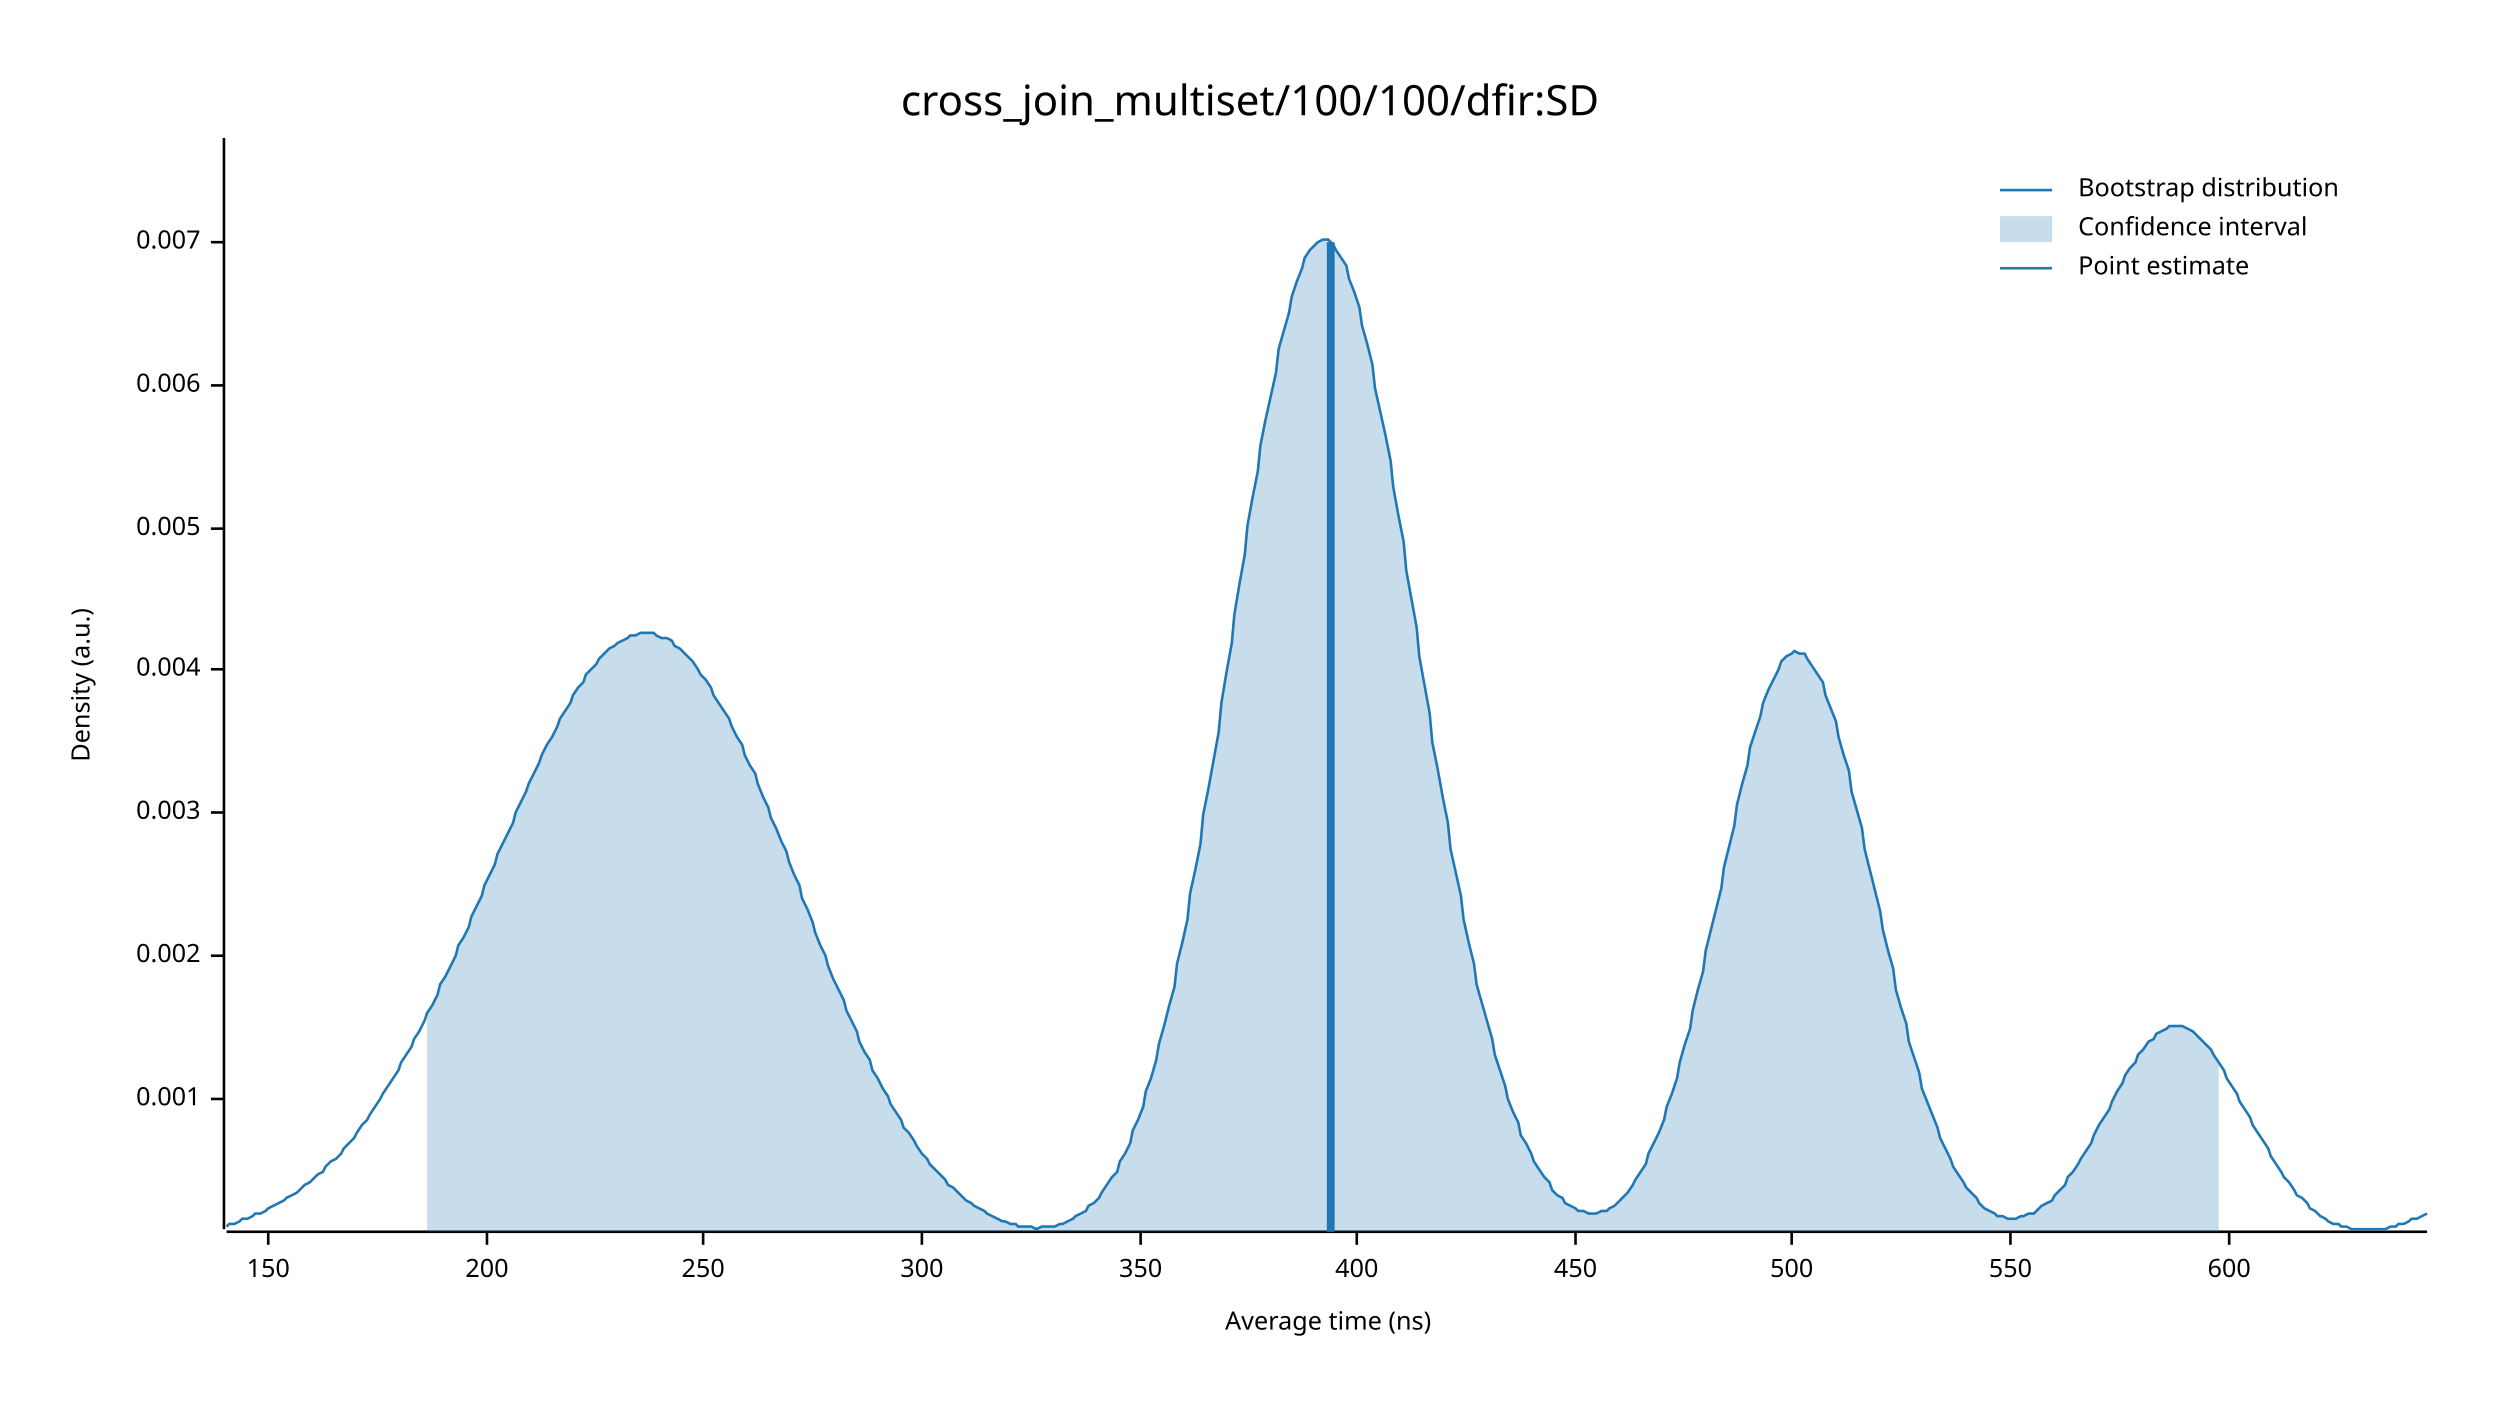
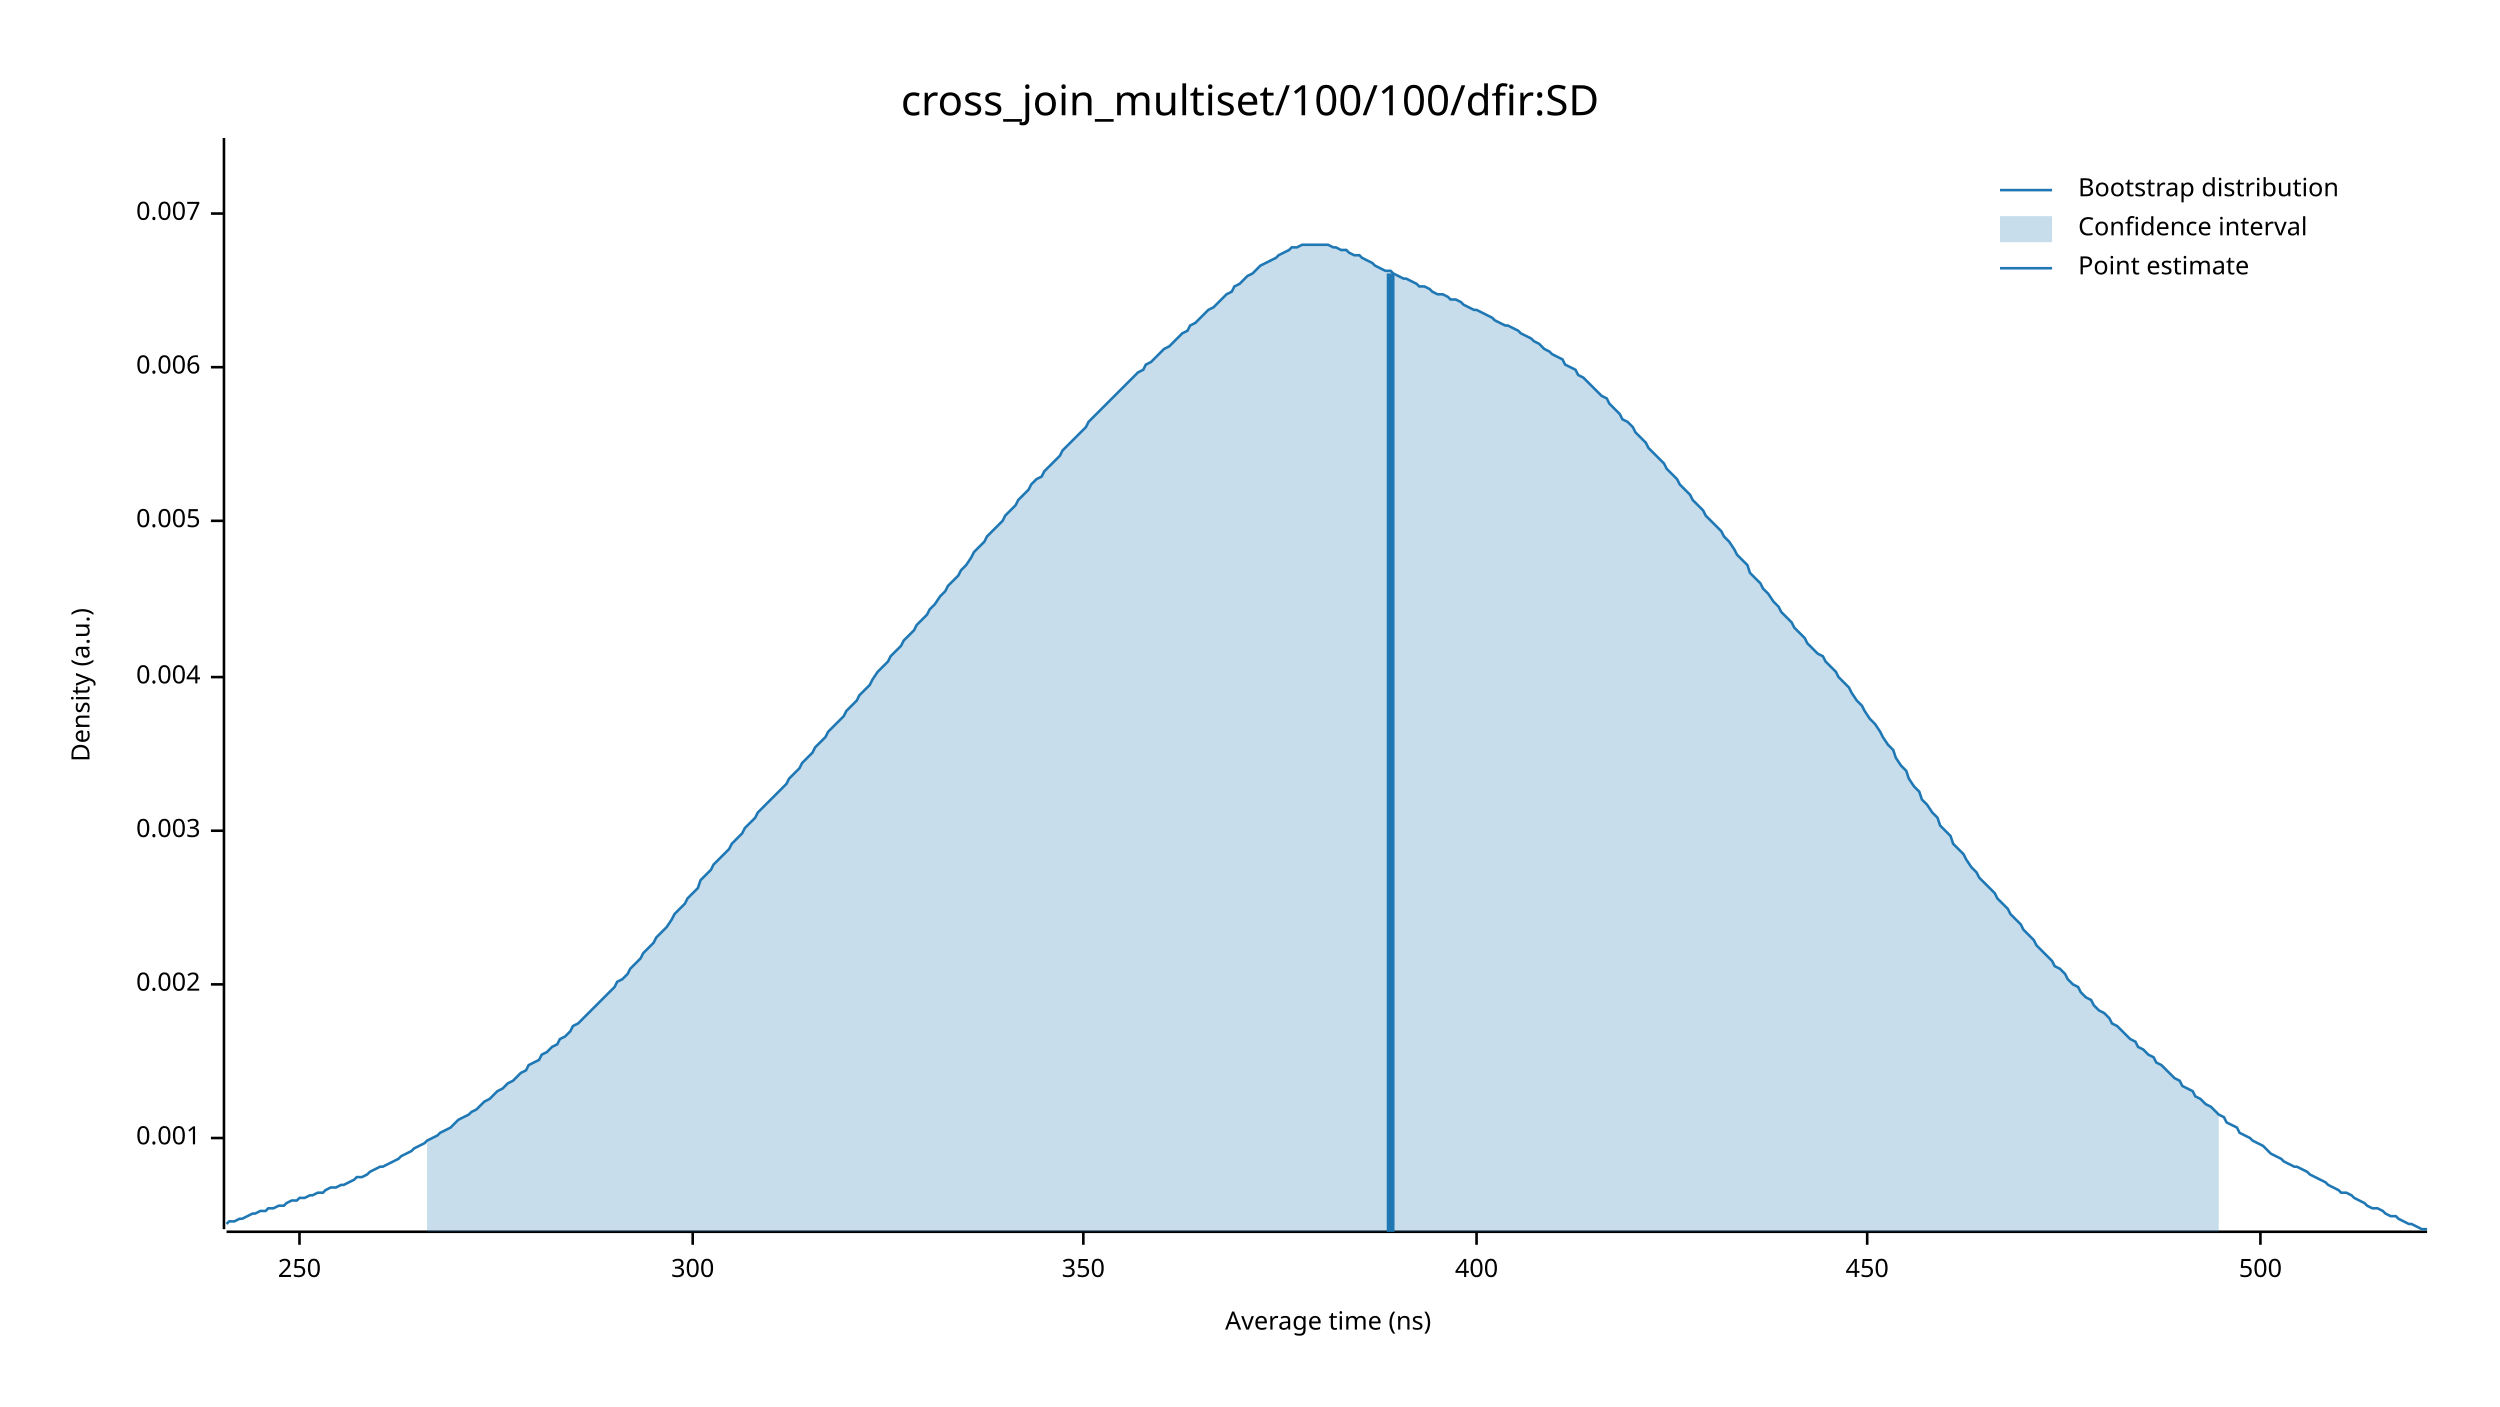
<svg xmlns="http://www.w3.org/2000/svg" width="960" height="540" viewBox="0 0 960 540">
  <text x="480" y="32" dy="0.76em" text-anchor="middle" font-family="sans-serif" font-size="16.129" opacity="1" fill="#000000">
cross_join_multiset/100/100/dfir:SD
</text>
  <text x="27" y="263" dy="0.76em" text-anchor="middle" font-family="sans-serif" font-size="9.677" opacity="1" fill="#000000" transform="rotate(270, 27, 263)">
Density (a.u.)
</text>
  <text x="510" y="513" dy="-0.5ex" text-anchor="middle" font-family="sans-serif" font-size="9.677" opacity="1" fill="#000000">
Average time (ns)
</text>
  <polyline fill="none" opacity="1" stroke="#000000" stroke-width="1" points="86,53 86,472 " />
-   <text x="77" y="422" dy="0.5ex" text-anchor="end" font-family="sans-serif" font-size="9.677" opacity="1" fill="#000000">
+   <text x="77" y="437" dy="0.5ex" text-anchor="end" font-family="sans-serif" font-size="9.677" opacity="1" fill="#000000">
0.001
</text>
-   <polyline fill="none" opacity="1" stroke="#000000" stroke-width="1" points="81,422 86,422 " />
-   <text x="77" y="367" dy="0.5ex" text-anchor="end" font-family="sans-serif" font-size="9.677" opacity="1" fill="#000000">
+   <polyline fill="none" opacity="1" stroke="#000000" stroke-width="1" points="81,437 86,437 " />
+   <text x="77" y="378" dy="0.5ex" text-anchor="end" font-family="sans-serif" font-size="9.677" opacity="1" fill="#000000">
0.002
</text>
-   <polyline fill="none" opacity="1" stroke="#000000" stroke-width="1" points="81,367 86,367 " />
-   <text x="77" y="312" dy="0.5ex" text-anchor="end" font-family="sans-serif" font-size="9.677" opacity="1" fill="#000000">
+   <polyline fill="none" opacity="1" stroke="#000000" stroke-width="1" points="81,378 86,378 " />
+   <text x="77" y="319" dy="0.5ex" text-anchor="end" font-family="sans-serif" font-size="9.677" opacity="1" fill="#000000">
0.003
</text>
-   <polyline fill="none" opacity="1" stroke="#000000" stroke-width="1" points="81,312 86,312 " />
-   <text x="77" y="257" dy="0.5ex" text-anchor="end" font-family="sans-serif" font-size="9.677" opacity="1" fill="#000000">
+   <polyline fill="none" opacity="1" stroke="#000000" stroke-width="1" points="81,319 86,319 " />
+   <text x="77" y="260" dy="0.5ex" text-anchor="end" font-family="sans-serif" font-size="9.677" opacity="1" fill="#000000">
0.004
</text>
-   <polyline fill="none" opacity="1" stroke="#000000" stroke-width="1" points="81,257 86,257 " />
-   <text x="77" y="203" dy="0.5ex" text-anchor="end" font-family="sans-serif" font-size="9.677" opacity="1" fill="#000000">
+   <polyline fill="none" opacity="1" stroke="#000000" stroke-width="1" points="81,260 86,260 " />
+   <text x="77" y="200" dy="0.5ex" text-anchor="end" font-family="sans-serif" font-size="9.677" opacity="1" fill="#000000">
0.005
</text>
-   <polyline fill="none" opacity="1" stroke="#000000" stroke-width="1" points="81,203 86,203 " />
-   <text x="77" y="148" dy="0.5ex" text-anchor="end" font-family="sans-serif" font-size="9.677" opacity="1" fill="#000000">
+   <polyline fill="none" opacity="1" stroke="#000000" stroke-width="1" points="81,200 86,200 " />
+   <text x="77" y="141" dy="0.5ex" text-anchor="end" font-family="sans-serif" font-size="9.677" opacity="1" fill="#000000">
0.006
</text>
-   <polyline fill="none" opacity="1" stroke="#000000" stroke-width="1" points="81,148 86,148 " />
-   <text x="77" y="93" dy="0.5ex" text-anchor="end" font-family="sans-serif" font-size="9.677" opacity="1" fill="#000000">
+   <polyline fill="none" opacity="1" stroke="#000000" stroke-width="1" points="81,141 86,141 " />
+   <text x="77" y="82" dy="0.5ex" text-anchor="end" font-family="sans-serif" font-size="9.677" opacity="1" fill="#000000">
0.007
</text>
-   <polyline fill="none" opacity="1" stroke="#000000" stroke-width="1" points="81,93 86,93 " />
+   <polyline fill="none" opacity="1" stroke="#000000" stroke-width="1" points="81,82 86,82 " />
  <polyline fill="none" opacity="1" stroke="#000000" stroke-width="1" points="87,473 932,473 " />
-   <text x="103" y="483" dy="0.76em" text-anchor="middle" font-family="sans-serif" font-size="9.677" opacity="1" fill="#000000">
- 150
- </text>
-   <polyline fill="none" opacity="1" stroke="#000000" stroke-width="1" points="103,473 103,478 " />
-   <text x="187" y="483" dy="0.76em" text-anchor="middle" font-family="sans-serif" font-size="9.677" opacity="1" fill="#000000">
- 200
- </text>
-   <polyline fill="none" opacity="1" stroke="#000000" stroke-width="1" points="187,473 187,478 " />
-   <text x="270" y="483" dy="0.76em" text-anchor="middle" font-family="sans-serif" font-size="9.677" opacity="1" fill="#000000">
+   <text x="115" y="483" dy="0.76em" text-anchor="middle" font-family="sans-serif" font-size="9.677" opacity="1" fill="#000000">
250
</text>
-   <polyline fill="none" opacity="1" stroke="#000000" stroke-width="1" points="270,473 270,478 " />
-   <text x="354" y="483" dy="0.76em" text-anchor="middle" font-family="sans-serif" font-size="9.677" opacity="1" fill="#000000">
+   <polyline fill="none" opacity="1" stroke="#000000" stroke-width="1" points="115,473 115,478 " />
+   <text x="266" y="483" dy="0.76em" text-anchor="middle" font-family="sans-serif" font-size="9.677" opacity="1" fill="#000000">
300
</text>
-   <polyline fill="none" opacity="1" stroke="#000000" stroke-width="1" points="354,473 354,478 " />
-   <text x="438" y="483" dy="0.76em" text-anchor="middle" font-family="sans-serif" font-size="9.677" opacity="1" fill="#000000">
+   <polyline fill="none" opacity="1" stroke="#000000" stroke-width="1" points="266,473 266,478 " />
+   <text x="416" y="483" dy="0.76em" text-anchor="middle" font-family="sans-serif" font-size="9.677" opacity="1" fill="#000000">
350
</text>
-   <polyline fill="none" opacity="1" stroke="#000000" stroke-width="1" points="438,473 438,478 " />
-   <text x="521" y="483" dy="0.76em" text-anchor="middle" font-family="sans-serif" font-size="9.677" opacity="1" fill="#000000">
+   <polyline fill="none" opacity="1" stroke="#000000" stroke-width="1" points="416,473 416,478 " />
+   <text x="567" y="483" dy="0.76em" text-anchor="middle" font-family="sans-serif" font-size="9.677" opacity="1" fill="#000000">
400
</text>
-   <polyline fill="none" opacity="1" stroke="#000000" stroke-width="1" points="521,473 521,478 " />
-   <text x="605" y="483" dy="0.76em" text-anchor="middle" font-family="sans-serif" font-size="9.677" opacity="1" fill="#000000">
+   <polyline fill="none" opacity="1" stroke="#000000" stroke-width="1" points="567,473 567,478 " />
+   <text x="717" y="483" dy="0.76em" text-anchor="middle" font-family="sans-serif" font-size="9.677" opacity="1" fill="#000000">
450
</text>
-   <polyline fill="none" opacity="1" stroke="#000000" stroke-width="1" points="605,473 605,478 " />
-   <text x="688" y="483" dy="0.76em" text-anchor="middle" font-family="sans-serif" font-size="9.677" opacity="1" fill="#000000">
+   <polyline fill="none" opacity="1" stroke="#000000" stroke-width="1" points="717,473 717,478 " />
+   <text x="868" y="483" dy="0.76em" text-anchor="middle" font-family="sans-serif" font-size="9.677" opacity="1" fill="#000000">
500
</text>
-   <polyline fill="none" opacity="1" stroke="#000000" stroke-width="1" points="688,473 688,478 " />
-   <text x="772" y="483" dy="0.76em" text-anchor="middle" font-family="sans-serif" font-size="9.677" opacity="1" fill="#000000">
- 550
- </text>
-   <polyline fill="none" opacity="1" stroke="#000000" stroke-width="1" points="772,473 772,478 " />
-   <text x="856" y="483" dy="0.76em" text-anchor="middle" font-family="sans-serif" font-size="9.677" opacity="1" fill="#000000">
- 600
- </text>
-   <polyline fill="none" opacity="1" stroke="#000000" stroke-width="1" points="856,473 856,478 " />
-   <polyline fill="none" opacity="1" stroke="#1F78B4" stroke-width="1" points="87,471 88,470 90,470 92,469 93,468 95,468 97,467 98,466 100,466 102,465 103,464 105,463 107,462 109,461 110,460 112,459 114,458 115,457 117,455 119,454 120,453 122,451 124,450 125,448 127,446 129,445 131,443 132,441 134,439 136,437 137,435 139,432 141,430 142,428 144,425 146,422 147,420 149,417 151,414 153,411 154,408 156,405 158,402 159,399 161,396 163,392 164,389 166,386 168,382 169,378 171,375 173,371 175,367 176,363 178,360 180,356 181,352 183,348 185,344 186,340 188,336 190,332 191,328 193,324 195,320 197,316 198,312 200,308 202,304 203,301 205,297 207,293 208,290 210,286 212,283 214,279 215,276 217,273 219,270 220,267 222,264 224,262 225,259 227,257 229,255 230,253 232,251 234,249 236,248 237,247 239,246 241,245 242,244 244,244 246,243 247,243 249,243 251,243 252,244 254,245 256,245 258,246 259,248 261,249 263,251 264,252 266,254 268,257 269,259 271,261 273,264 274,267 276,270 278,273 280,276 281,279 283,283 285,286 286,290 288,294 290,297 291,301 293,306 295,310 296,314 298,318 300,323 302,327 303,331 305,336 307,340 308,345 310,349 312,354 313,358 315,363 317,367 318,371 320,376 322,380 324,384 325,388 327,392 329,396 330,400 332,404 334,407 335,411 337,414 339,418 341,421 342,424 344,427 346,430 347,433 349,435 351,438 352,440 354,443 356,445 357,447 359,449 361,451 363,453 364,455 366,456 368,458 369,459 371,461 373,462 374,463 376,464 378,465 379,466 381,467 383,468 385,469 386,469 388,470 390,470 391,471 393,471 395,471 396,471 398,472 400,471 401,471 403,471 405,471 407,470 408,470 410,469 412,468 413,467 415,466 417,465 418,463 420,462 422,460 423,458 425,455 427,452 429,450 430,446 432,443 434,439 435,434 437,430 439,425 440,419 442,414 444,407 445,401 447,394 449,386 451,379 452,370 454,362 456,353 457,343 459,334 461,324 462,313 464,303 466,292 468,281 469,270 471,258 473,247 474,236 476,224 478,213 479,202 481,191 483,181 484,171 486,161 488,152 490,143 491,134 493,127 495,120 496,114 498,108 500,103 501,99 503,96 505,94 506,93 508,92 510,92 512,94 513,96 515,99 517,102 518,107 520,112 522,118 523,125 525,132 527,140 528,149 530,158 532,167 534,177 535,187 537,198 539,208 540,219 542,230 544,241 545,252 547,263 549,274 550,285 552,295 554,306 556,316 557,326 559,335 561,344 562,353 564,362 566,370 567,378 569,385 571,392 573,399 574,405 576,411 578,417 579,422 581,427 583,431 584,436 586,439 588,443 589,446 591,449 593,452 595,454 596,457 598,459 600,460 601,462 603,463 605,464 606,465 608,465 610,466 611,466 613,466 615,465 617,465 618,464 620,463 622,461 623,460 625,458 627,455 628,453 630,450 632,447 633,443 635,439 637,435 639,430 640,425 642,420 644,414 645,408 647,401 649,395 650,388 652,380 654,373 655,365 657,357 659,349 661,341 662,333 664,325 666,317 667,309 669,301 671,294 672,287 674,281 676,275 677,270 679,265 681,261 683,257 684,254 686,252 688,251 689,250 691,251 693,251 694,253 696,256 698,259 700,262 701,267 703,272 705,277 706,283 708,290 710,296 711,304 713,311 715,318 716,326 718,334 720,342 722,350 723,357 725,365 727,372 728,380 730,387 732,393 733,400 735,406 737,412 738,418 740,423 742,428 744,433 745,437 747,441 749,445 750,448 752,451 754,454 755,456 757,458 759,460 760,462 762,464 764,465 766,466 767,467 769,467 771,468 772,468 774,468 776,467 777,467 779,466 781,466 782,465 784,463 786,462 788,461 789,459 791,457 793,455 794,452 796,450 798,447 799,445 801,442 803,439 804,436 806,432 808,429 810,426 811,423 813,419 815,416 816,413 818,410 820,408 821,405 823,403 825,400 827,399 828,397 830,396 832,395 833,394 835,394 837,394 838,394 840,395 842,396 843,397 845,399 847,401 849,403 850,405 852,408 854,411 855,414 857,417 859,420 860,423 862,426 864,429 865,432 867,435 869,438 871,441 872,444 874,447 876,450 877,452 879,454 881,457 882,459 884,460 886,462 887,464 889,465 891,467 893,468 894,469 896,470 898,470 899,471 901,471 903,472 904,472 906,472 908,472 909,472 911,472 913,472 915,472 916,472 918,471 920,471 921,470 923,470 925,469 926,468 928,468 930,467 932,466 " />
-   <polygon opacity="0.25" fill="#1F78B4" points="164,389 166,386 168,382 169,378 171,375 173,371 175,367 176,363 178,360 180,356 181,352 183,348 185,344 186,340 188,336 190,332 191,328 193,324 195,320 197,316 198,312 200,308 202,304 203,301 205,297 207,293 208,290 210,286 212,283 214,279 215,276 217,273 219,270 220,267 222,264 224,262 225,259 227,257 229,255 230,253 232,251 234,249 236,248 237,247 239,246 241,245 242,244 244,244 246,243 247,243 249,243 251,243 252,244 254,245 256,245 258,246 259,248 261,249 263,251 264,252 266,254 268,257 269,259 271,261 273,264 274,267 276,270 278,273 280,276 281,279 283,283 285,286 286,290 288,294 290,297 291,301 293,306 295,310 296,314 298,318 300,323 302,327 303,331 305,336 307,340 308,345 310,349 312,354 313,358 315,363 317,367 318,371 320,376 322,380 324,384 325,388 327,392 329,396 330,400 332,404 334,407 335,411 337,414 339,418 341,421 342,424 344,427 346,430 347,433 349,435 351,438 352,440 354,443 356,445 357,447 359,449 361,451 363,453 364,455 366,456 368,458 369,459 371,461 373,462 374,463 376,464 378,465 379,466 381,467 383,468 385,469 386,469 388,470 390,470 391,471 393,471 395,471 396,471 398,472 400,471 401,471 403,471 405,471 407,470 408,470 410,469 412,468 413,467 415,466 417,465 418,463 420,462 422,460 423,458 425,455 427,452 429,450 430,446 432,443 434,439 435,434 437,430 439,425 440,419 442,414 444,407 445,401 447,394 449,386 451,379 452,370 454,362 456,353 457,343 459,334 461,324 462,313 464,303 466,292 468,281 469,270 471,258 473,247 474,236 476,224 478,213 479,202 481,191 483,181 484,171 486,161 488,152 490,143 491,134 493,127 495,120 496,114 498,108 500,103 501,99 503,96 505,94 506,93 508,92 510,92 512,94 513,96 515,99 517,102 518,107 520,112 522,118 523,125 525,132 527,140 528,149 530,158 532,167 534,177 535,187 537,198 539,208 540,219 542,230 544,241 545,252 547,263 549,274 550,285 552,295 554,306 556,316 557,326 559,335 561,344 562,353 564,362 566,370 567,378 569,385 571,392 573,399 574,405 576,411 578,417 579,422 581,427 583,431 584,436 586,439 588,443 589,446 591,449 593,452 595,454 596,457 598,459 600,460 601,462 603,463 605,464 606,465 608,465 610,466 611,466 613,466 615,465 617,465 618,464 620,463 622,461 623,460 625,458 627,455 628,453 630,450 632,447 633,443 635,439 637,435 639,430 640,425 642,420 644,414 645,408 647,401 649,395 650,388 652,380 654,373 655,365 657,357 659,349 661,341 662,333 664,325 666,317 667,309 669,301 671,294 672,287 674,281 676,275 677,270 679,265 681,261 683,257 684,254 686,252 688,251 689,250 691,251 693,251 694,253 696,256 698,259 700,262 701,267 703,272 705,277 706,283 708,290 710,296 711,304 713,311 715,318 716,326 718,334 720,342 722,350 723,357 725,365 727,372 728,380 730,387 732,393 733,400 735,406 737,412 738,418 740,423 742,428 744,433 745,437 747,441 749,445 750,448 752,451 754,454 755,456 757,458 759,460 760,462 762,464 764,465 766,466 767,467 769,467 771,468 772,468 774,468 776,467 777,467 779,466 781,466 782,465 784,463 786,462 788,461 789,459 791,457 793,455 794,452 796,450 798,447 799,445 801,442 803,439 804,436 806,432 808,429 810,426 811,423 813,419 815,416 816,413 818,410 820,408 821,405 823,403 825,400 827,399 828,397 830,396 832,395 833,394 835,394 837,394 838,394 840,395 842,396 843,397 845,399 847,401 849,403 850,405 852,408 852,473 164,473 " />
-   <polyline fill="none" opacity="1" stroke="#1F78B4" stroke-width="3" points="511,473 511,93 " />
+   <polyline fill="none" opacity="1" stroke="#000000" stroke-width="1" points="868,473 868,478 " />
+   <polyline fill="none" opacity="1" stroke="#1F78B4" stroke-width="1" points="87,470 88,469 90,469 92,468 93,468 95,467 97,466 98,466 100,465 102,465 103,464 105,464 107,463 109,463 110,462 112,461 114,461 115,460 117,460 119,459 120,459 122,458 124,458 125,457 127,456 129,456 131,455 132,455 134,454 136,453 137,452 139,452 141,451 142,450 144,449 146,448 147,448 149,447 151,446 153,445 154,444 156,443 158,442 159,441 161,440 163,439 164,438 166,437 168,436 169,435 171,434 173,433 175,431 176,430 178,429 180,428 181,427 183,426 185,424 186,423 188,422 190,420 191,419 193,418 195,416 197,415 198,414 200,412 202,411 203,409 205,408 207,407 208,405 210,404 212,402 214,401 215,399 217,398 219,396 220,394 222,393 224,391 225,390 227,388 229,386 230,385 232,383 234,381 236,379 237,377 239,376 241,374 242,372 244,370 246,368 247,366 249,364 251,362 252,360 254,358 256,356 258,353 259,351 261,349 263,347 264,345 266,343 268,341 269,338 271,336 273,334 274,332 276,330 278,328 280,326 281,324 283,322 285,320 286,318 288,316 290,314 291,312 293,310 295,308 296,307 298,305 300,303 302,301 303,299 305,297 307,295 308,293 310,291 312,289 313,287 315,285 317,283 318,281 320,279 322,277 324,275 325,273 327,271 329,269 330,267 332,265 334,263 335,261 337,258 339,256 341,254 342,252 344,250 346,248 347,246 349,244 351,242 352,240 354,238 356,236 357,234 359,232 361,229 363,227 364,225 366,223 368,221 369,219 371,217 373,214 374,212 376,210 378,208 379,206 381,204 383,202 385,200 386,198 388,196 390,194 391,192 393,190 395,188 396,186 398,184 400,183 401,181 403,179 405,177 407,175 408,173 410,171 412,169 413,168 415,166 417,164 418,162 420,160 422,158 423,157 425,155 427,153 429,151 430,150 432,148 434,146 435,145 437,143 439,142 440,140 442,139 444,137 445,136 447,134 449,133 451,131 452,130 454,128 456,127 457,125 459,124 461,122 462,121 464,119 466,118 468,116 469,115 471,113 473,112 474,110 476,109 478,107 479,106 481,105 483,103 484,102 486,101 488,100 490,99 491,98 493,97 495,96 496,95 498,95 500,94 501,94 503,94 505,94 506,94 508,94 510,94 512,95 513,95 515,96 517,96 518,97 520,98 522,98 523,99 525,100 527,101 528,102 530,103 532,104 534,104 535,105 537,106 539,107 540,107 542,108 544,109 545,110 547,110 549,111 550,112 552,113 554,113 556,114 557,115 559,115 561,116 562,117 564,118 566,119 567,119 569,120 571,121 573,122 574,123 576,124 578,125 579,125 581,126 583,127 584,128 586,129 588,130 589,131 591,132 593,134 595,135 596,136 598,137 600,138 601,140 603,141 605,142 606,144 608,145 610,147 611,148 613,150 615,152 617,153 618,155 620,157 622,159 623,161 625,162 627,164 628,166 630,168 632,170 633,172 635,174 637,176 639,178 640,180 642,182 644,184 645,186 647,188 649,190 650,192 652,194 654,196 655,198 657,200 659,202 661,204 662,206 664,208 666,211 667,213 669,215 671,217 672,220 674,222 676,224 677,226 679,228 681,231 683,233 684,235 686,237 688,239 689,241 691,243 693,245 694,247 696,249 698,251 700,252 701,254 703,256 705,258 706,260 708,262 710,264 711,266 713,269 715,271 716,273 718,276 720,278 722,281 723,283 725,286 727,288 728,291 730,294 732,296 733,299 735,302 737,304 738,307 740,309 742,312 744,314 745,317 747,319 749,321 750,324 752,326 754,328 755,330 757,333 759,335 760,337 762,339 764,341 766,343 767,345 769,347 771,349 772,351 774,353 776,355 777,357 779,359 781,361 782,363 784,365 786,367 788,369 789,371 791,372 793,374 794,376 796,378 798,379 799,381 801,383 803,384 804,386 806,388 808,389 810,391 811,393 813,394 815,396 816,397 818,399 820,400 821,402 823,403 825,405 827,406 828,408 830,409 832,411 833,412 835,414 837,415 838,417 840,418 842,419 843,421 845,422 847,424 849,425 850,426 852,428 854,429 855,431 857,432 859,433 860,435 862,436 864,437 865,438 867,439 869,440 871,442 872,443 874,444 876,445 877,446 879,447 881,448 882,448 884,449 886,450 887,451 889,452 891,453 893,454 894,455 896,456 898,457 899,458 901,458 903,459 904,460 906,461 908,462 909,463 911,464 913,464 915,465 916,466 918,467 920,467 921,468 923,469 925,470 926,470 928,471 930,472 932,472 " />
+   <polygon opacity="0.25" fill="#1F78B4" points="164,438 166,437 168,436 169,435 171,434 173,433 175,431 176,430 178,429 180,428 181,427 183,426 185,424 186,423 188,422 190,420 191,419 193,418 195,416 197,415 198,414 200,412 202,411 203,409 205,408 207,407 208,405 210,404 212,402 214,401 215,399 217,398 219,396 220,394 222,393 224,391 225,390 227,388 229,386 230,385 232,383 234,381 236,379 237,377 239,376 241,374 242,372 244,370 246,368 247,366 249,364 251,362 252,360 254,358 256,356 258,353 259,351 261,349 263,347 264,345 266,343 268,341 269,338 271,336 273,334 274,332 276,330 278,328 280,326 281,324 283,322 285,320 286,318 288,316 290,314 291,312 293,310 295,308 296,307 298,305 300,303 302,301 303,299 305,297 307,295 308,293 310,291 312,289 313,287 315,285 317,283 318,281 320,279 322,277 324,275 325,273 327,271 329,269 330,267 332,265 334,263 335,261 337,258 339,256 341,254 342,252 344,250 346,248 347,246 349,244 351,242 352,240 354,238 356,236 357,234 359,232 361,229 363,227 364,225 366,223 368,221 369,219 371,217 373,214 374,212 376,210 378,208 379,206 381,204 383,202 385,200 386,198 388,196 390,194 391,192 393,190 395,188 396,186 398,184 400,183 401,181 403,179 405,177 407,175 408,173 410,171 412,169 413,168 415,166 417,164 418,162 420,160 422,158 423,157 425,155 427,153 429,151 430,150 432,148 434,146 435,145 437,143 439,142 440,140 442,139 444,137 445,136 447,134 449,133 451,131 452,130 454,128 456,127 457,125 459,124 461,122 462,121 464,119 466,118 468,116 469,115 471,113 473,112 474,110 476,109 478,107 479,106 481,105 483,103 484,102 486,101 488,100 490,99 491,98 493,97 495,96 496,95 498,95 500,94 501,94 503,94 505,94 506,94 508,94 510,94 512,95 513,95 515,96 517,96 518,97 520,98 522,98 523,99 525,100 527,101 528,102 530,103 532,104 534,104 535,105 537,106 539,107 540,107 542,108 544,109 545,110 547,110 549,111 550,112 552,113 554,113 556,114 557,115 559,115 561,116 562,117 564,118 566,119 567,119 569,120 571,121 573,122 574,123 576,124 578,125 579,125 581,126 583,127 584,128 586,129 588,130 589,131 591,132 593,134 595,135 596,136 598,137 600,138 601,140 603,141 605,142 606,144 608,145 610,147 611,148 613,150 615,152 617,153 618,155 620,157 622,159 623,161 625,162 627,164 628,166 630,168 632,170 633,172 635,174 637,176 639,178 640,180 642,182 644,184 645,186 647,188 649,190 650,192 652,194 654,196 655,198 657,200 659,202 661,204 662,206 664,208 666,211 667,213 669,215 671,217 672,220 674,222 676,224 677,226 679,228 681,231 683,233 684,235 686,237 688,239 689,241 691,243 693,245 694,247 696,249 698,251 700,252 701,254 703,256 705,258 706,260 708,262 710,264 711,266 713,269 715,271 716,273 718,276 720,278 722,281 723,283 725,286 727,288 728,291 730,294 732,296 733,299 735,302 737,304 738,307 740,309 742,312 744,314 745,317 747,319 749,321 750,324 752,326 754,328 755,330 757,333 759,335 760,337 762,339 764,341 766,343 767,345 769,347 771,349 772,351 774,353 776,355 777,357 779,359 781,361 782,363 784,365 786,367 788,369 789,371 791,372 793,374 794,376 796,378 798,379 799,381 801,383 803,384 804,386 806,388 808,389 810,391 811,393 813,394 815,396 816,397 818,399 820,400 821,402 823,403 825,405 827,406 828,408 830,409 832,411 833,412 835,414 837,415 838,417 840,418 842,419 843,421 845,422 847,424 849,425 850,426 852,428 852,473 164,473 " />
+   <polyline fill="none" opacity="1" stroke="#1F78B4" stroke-width="3" points="534,473 534,105 " />
  <text x="798" y="68" dy="0.76em" text-anchor="start" font-family="sans-serif" font-size="9.677" opacity="1" fill="#000000">
Bootstrap distribution
</text>
  <text x="798" y="83" dy="0.76em" text-anchor="start" font-family="sans-serif" font-size="9.677" opacity="1" fill="#000000">
Confidence interval
</text>
  <text x="798" y="98" dy="0.76em" text-anchor="start" font-family="sans-serif" font-size="9.677" opacity="1" fill="#000000">
Point estimate
</text>
  <polyline fill="none" opacity="1" stroke="#1F78B4" stroke-width="1" points="768,73 788,73 " />
  <rect x="768" y="83" width="20" height="10" opacity="0.25" fill="#1F78B4" stroke="none" />
  <polyline fill="none" opacity="1" stroke="#1F78B4" stroke-width="1" points="768,103 788,103 " />
</svg>
